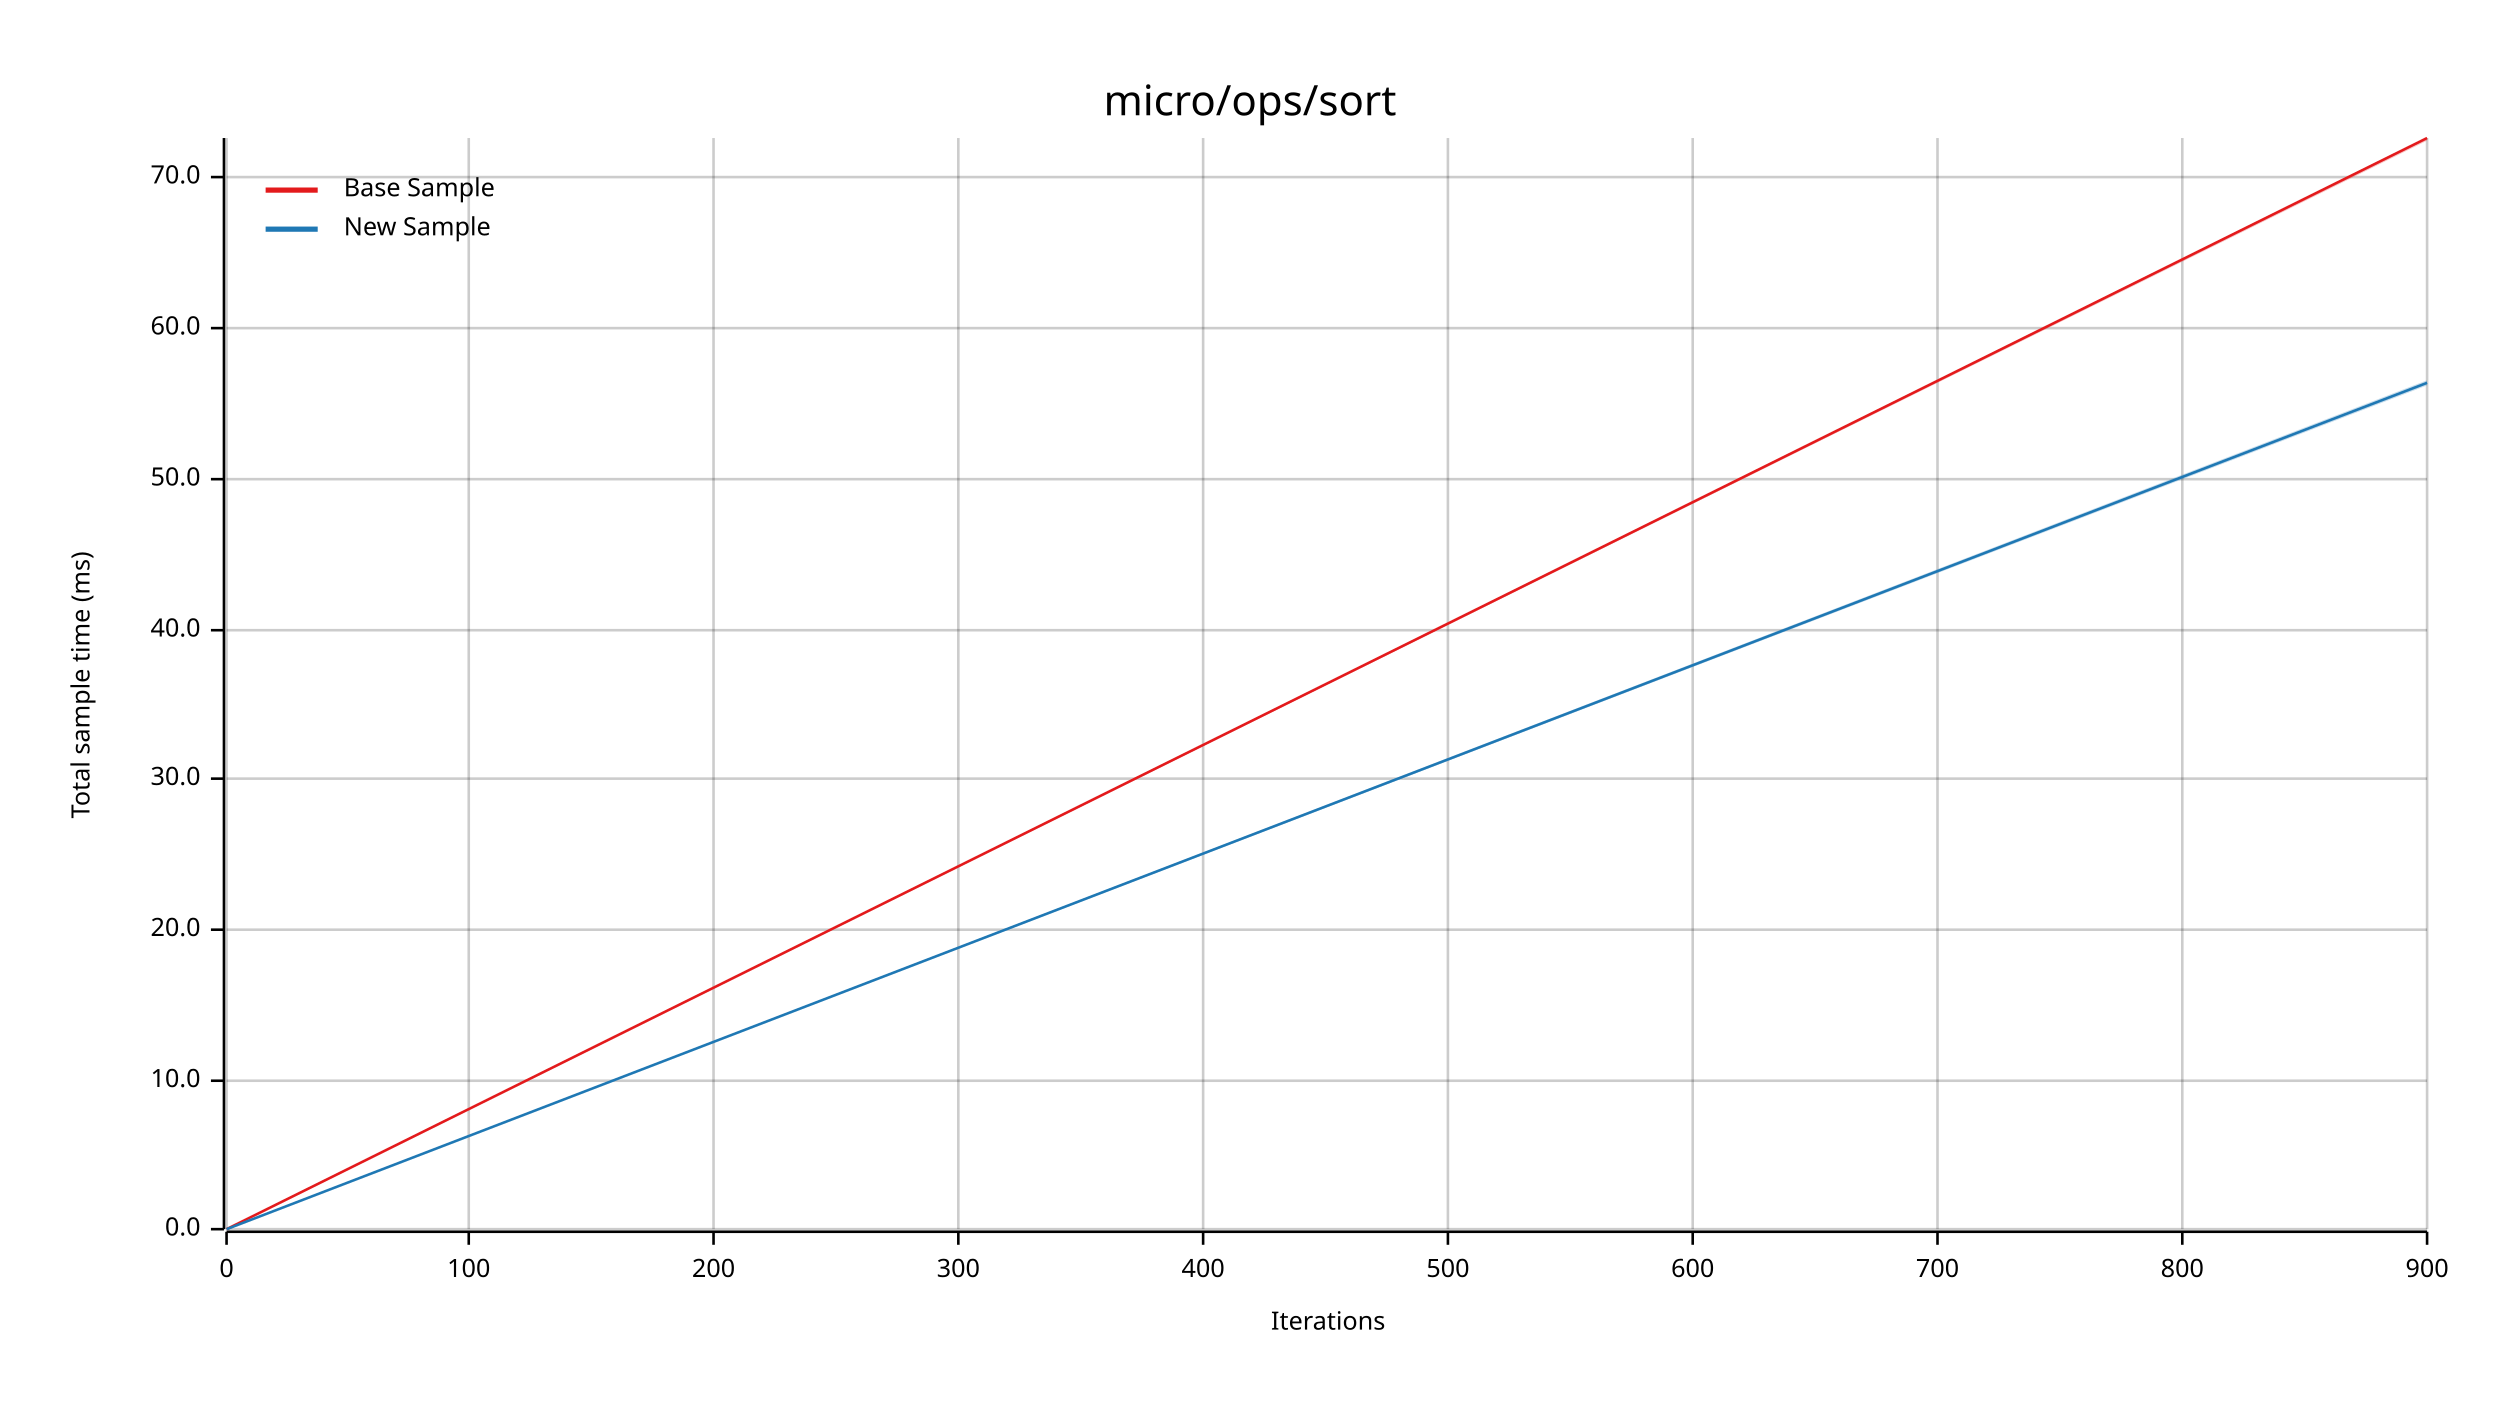
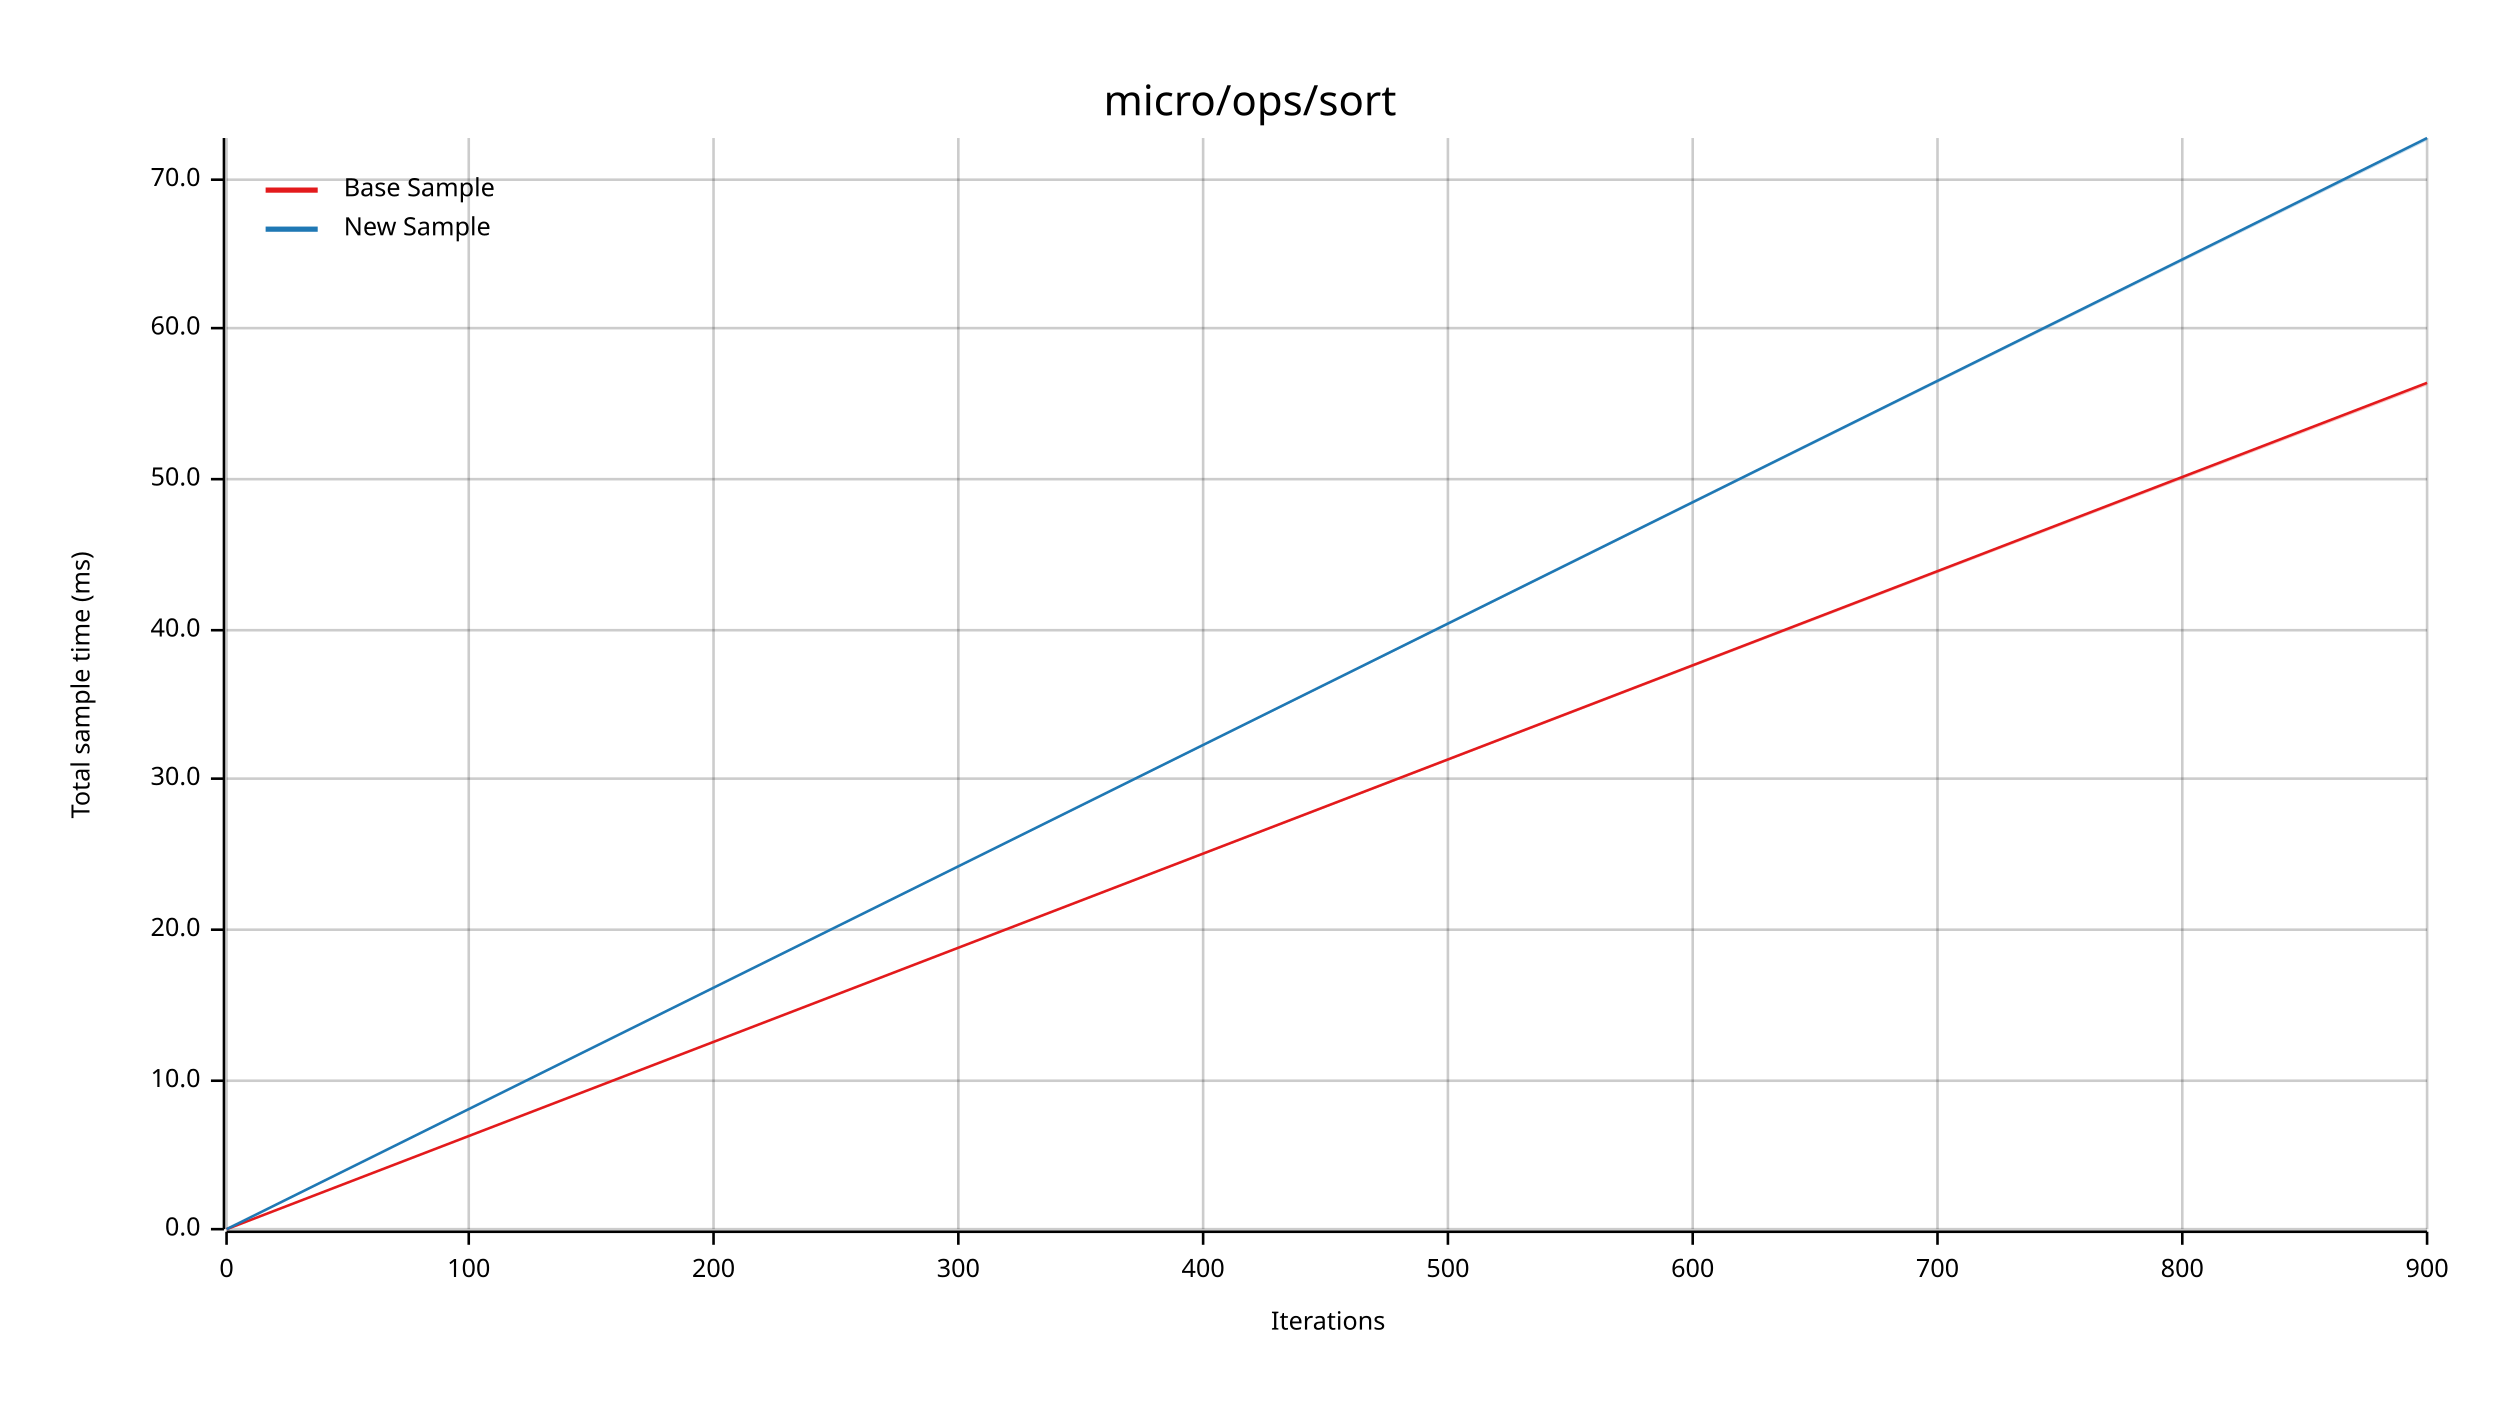
<svg xmlns="http://www.w3.org/2000/svg" width="960" height="540" viewBox="0 0 960 540">
  <text x="480" y="32" dy="0.76em" text-anchor="middle" font-family="sans-serif" font-size="16.129" opacity="1" fill="#000000">
micro/ops/sort
</text>
  <text x="27" y="263" dy="0.76em" text-anchor="middle" font-family="sans-serif" font-size="9.677" opacity="1" fill="#000000" transform="rotate(270, 27, 263)">
Total sample time (ms)
</text>
  <text x="510" y="513" dy="-0.5ex" text-anchor="middle" font-family="sans-serif" font-size="9.677" opacity="1" fill="#000000">
Iterations
</text>
  <line opacity="0.2" stroke="#000000" stroke-width="1" x1="87" y1="472" x2="87" y2="53" />
  <line opacity="0.2" stroke="#000000" stroke-width="1" x1="180" y1="472" x2="180" y2="53" />
  <line opacity="0.2" stroke="#000000" stroke-width="1" x1="274" y1="472" x2="274" y2="53" />
  <line opacity="0.2" stroke="#000000" stroke-width="1" x1="368" y1="472" x2="368" y2="53" />
  <line opacity="0.2" stroke="#000000" stroke-width="1" x1="462" y1="472" x2="462" y2="53" />
  <line opacity="0.2" stroke="#000000" stroke-width="1" x1="556" y1="472" x2="556" y2="53" />
  <line opacity="0.2" stroke="#000000" stroke-width="1" x1="650" y1="472" x2="650" y2="53" />
  <line opacity="0.2" stroke="#000000" stroke-width="1" x1="744" y1="472" x2="744" y2="53" />
  <line opacity="0.2" stroke="#000000" stroke-width="1" x1="838" y1="472" x2="838" y2="53" />
  <line opacity="0.2" stroke="#000000" stroke-width="1" x1="932" y1="472" x2="932" y2="53" />
  <line opacity="0.2" stroke="#000000" stroke-width="1" x1="87" y1="472" x2="932" y2="472" />
  <line opacity="0.2" stroke="#000000" stroke-width="1" x1="87" y1="415" x2="932" y2="415" />
  <line opacity="0.2" stroke="#000000" stroke-width="1" x1="87" y1="357" x2="932" y2="357" />
  <line opacity="0.2" stroke="#000000" stroke-width="1" x1="87" y1="299" x2="932" y2="299" />
  <line opacity="0.2" stroke="#000000" stroke-width="1" x1="87" y1="242" x2="932" y2="242" />
  <line opacity="0.2" stroke="#000000" stroke-width="1" x1="87" y1="184" x2="932" y2="184" />
  <line opacity="0.2" stroke="#000000" stroke-width="1" x1="87" y1="126" x2="932" y2="126" />
-   <line opacity="0.2" stroke="#000000" stroke-width="1" x1="87" y1="68" x2="932" y2="68" />
+   <line opacity="0.2" stroke="#000000" stroke-width="1" x1="87" y1="69" x2="932" y2="69" />
  <polyline fill="none" opacity="1" stroke="#000000" stroke-width="1" points="86,53 86,472 " />
  <text x="77" y="472" dy="0.5ex" text-anchor="end" font-family="sans-serif" font-size="9.677" opacity="1" fill="#000000">
0.0
</text>
  <polyline fill="none" opacity="1" stroke="#000000" stroke-width="1" points="81,472 86,472 " />
  <text x="77" y="415" dy="0.5ex" text-anchor="end" font-family="sans-serif" font-size="9.677" opacity="1" fill="#000000">
10.0
</text>
  <polyline fill="none" opacity="1" stroke="#000000" stroke-width="1" points="81,415 86,415 " />
  <text x="77" y="357" dy="0.5ex" text-anchor="end" font-family="sans-serif" font-size="9.677" opacity="1" fill="#000000">
20.0
</text>
  <polyline fill="none" opacity="1" stroke="#000000" stroke-width="1" points="81,357 86,357 " />
  <text x="77" y="299" dy="0.5ex" text-anchor="end" font-family="sans-serif" font-size="9.677" opacity="1" fill="#000000">
30.0
</text>
  <polyline fill="none" opacity="1" stroke="#000000" stroke-width="1" points="81,299 86,299 " />
  <text x="77" y="242" dy="0.5ex" text-anchor="end" font-family="sans-serif" font-size="9.677" opacity="1" fill="#000000">
40.0
</text>
  <polyline fill="none" opacity="1" stroke="#000000" stroke-width="1" points="81,242 86,242 " />
  <text x="77" y="184" dy="0.5ex" text-anchor="end" font-family="sans-serif" font-size="9.677" opacity="1" fill="#000000">
50.0
</text>
  <polyline fill="none" opacity="1" stroke="#000000" stroke-width="1" points="81,184 86,184 " />
  <text x="77" y="126" dy="0.5ex" text-anchor="end" font-family="sans-serif" font-size="9.677" opacity="1" fill="#000000">
60.0
</text>
  <polyline fill="none" opacity="1" stroke="#000000" stroke-width="1" points="81,126 86,126 " />
-   <text x="77" y="68" dy="0.5ex" text-anchor="end" font-family="sans-serif" font-size="9.677" opacity="1" fill="#000000">
+   <text x="77" y="69" dy="0.5ex" text-anchor="end" font-family="sans-serif" font-size="9.677" opacity="1" fill="#000000">
70.0
</text>
-   <polyline fill="none" opacity="1" stroke="#000000" stroke-width="1" points="81,68 86,68 " />
+   <polyline fill="none" opacity="1" stroke="#000000" stroke-width="1" points="81,69 86,69 " />
  <polyline fill="none" opacity="1" stroke="#000000" stroke-width="1" points="87,473 932,473 " />
  <text x="87" y="483" dy="0.76em" text-anchor="middle" font-family="sans-serif" font-size="9.677" opacity="1" fill="#000000">
0
</text>
  <polyline fill="none" opacity="1" stroke="#000000" stroke-width="1" points="87,473 87,478 " />
  <text x="180" y="483" dy="0.76em" text-anchor="middle" font-family="sans-serif" font-size="9.677" opacity="1" fill="#000000">
100
</text>
  <polyline fill="none" opacity="1" stroke="#000000" stroke-width="1" points="180,473 180,478 " />
  <text x="274" y="483" dy="0.76em" text-anchor="middle" font-family="sans-serif" font-size="9.677" opacity="1" fill="#000000">
200
</text>
  <polyline fill="none" opacity="1" stroke="#000000" stroke-width="1" points="274,473 274,478 " />
  <text x="368" y="483" dy="0.76em" text-anchor="middle" font-family="sans-serif" font-size="9.677" opacity="1" fill="#000000">
300
</text>
  <polyline fill="none" opacity="1" stroke="#000000" stroke-width="1" points="368,473 368,478 " />
  <text x="462" y="483" dy="0.76em" text-anchor="middle" font-family="sans-serif" font-size="9.677" opacity="1" fill="#000000">
400
</text>
  <polyline fill="none" opacity="1" stroke="#000000" stroke-width="1" points="462,473 462,478 " />
  <text x="556" y="483" dy="0.76em" text-anchor="middle" font-family="sans-serif" font-size="9.677" opacity="1" fill="#000000">
500
</text>
  <polyline fill="none" opacity="1" stroke="#000000" stroke-width="1" points="556,473 556,478 " />
  <text x="650" y="483" dy="0.76em" text-anchor="middle" font-family="sans-serif" font-size="9.677" opacity="1" fill="#000000">
600
</text>
  <polyline fill="none" opacity="1" stroke="#000000" stroke-width="1" points="650,473 650,478 " />
  <text x="744" y="483" dy="0.76em" text-anchor="middle" font-family="sans-serif" font-size="9.677" opacity="1" fill="#000000">
700
</text>
  <polyline fill="none" opacity="1" stroke="#000000" stroke-width="1" points="744,473 744,478 " />
  <text x="838" y="483" dy="0.76em" text-anchor="middle" font-family="sans-serif" font-size="9.677" opacity="1" fill="#000000">
800
</text>
  <polyline fill="none" opacity="1" stroke="#000000" stroke-width="1" points="838,473 838,478 " />
  <text x="932" y="483" dy="0.76em" text-anchor="middle" font-family="sans-serif" font-size="9.677" opacity="1" fill="#000000">
900
</text>
  <polyline fill="none" opacity="1" stroke="#000000" stroke-width="1" points="932,473 932,478 " />
-   <polyline fill="none" opacity="1" stroke="#E31A1C" stroke-width="1" points="87,472 932,53 " />
-   <polygon opacity="0.25" fill="#E31A1C" points="87,472 932,54 932,53 " />
-   <polyline fill="none" opacity="1" stroke="#1F78B4" stroke-width="1" points="87,472 932,147 " />
-   <polygon opacity="0.25" fill="#1F78B4" points="87,472 932,148 932,146 " />
+   <polyline fill="none" opacity="1" stroke="#E31A1C" stroke-width="1" points="87,472 932,147 " />
+   <polygon opacity="0.25" fill="#E31A1C" points="87,472 932,148 932,147 " />
+   <polyline fill="none" opacity="1" stroke="#1F78B4" stroke-width="1" points="87,472 932,53 " />
+   <polygon opacity="0.25" fill="#1F78B4" points="87,472 932,54 932,53 " />
  <text x="132" y="68" dy="0.76em" text-anchor="start" font-family="sans-serif" font-size="9.677" opacity="1" fill="#000000">
Base Sample
</text>
  <text x="132" y="83" dy="0.76em" text-anchor="start" font-family="sans-serif" font-size="9.677" opacity="1" fill="#000000">
New Sample
</text>
  <polyline fill="none" opacity="1" stroke="#E31A1C" stroke-width="2" points="102,73 122,73 " />
  <polyline fill="none" opacity="1" stroke="#1F78B4" stroke-width="2" points="102,88 122,88 " />
</svg>
